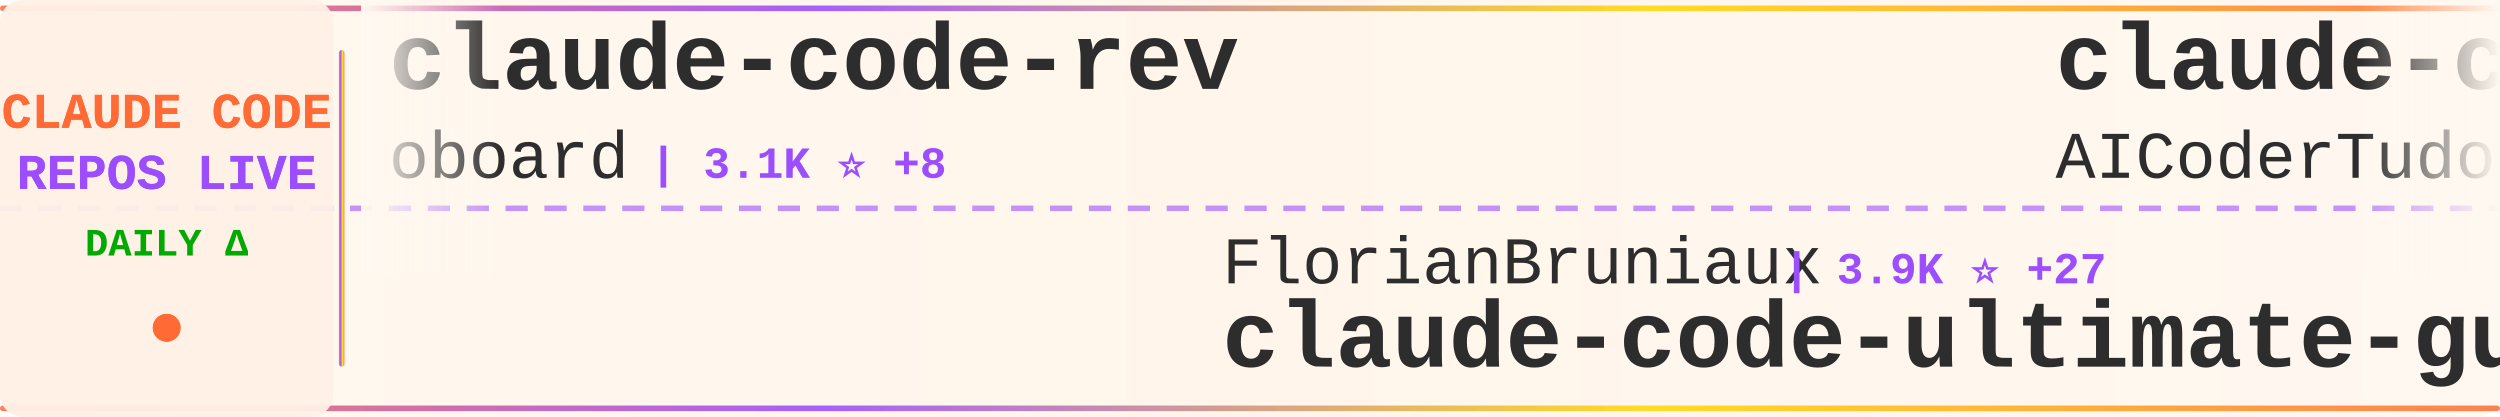
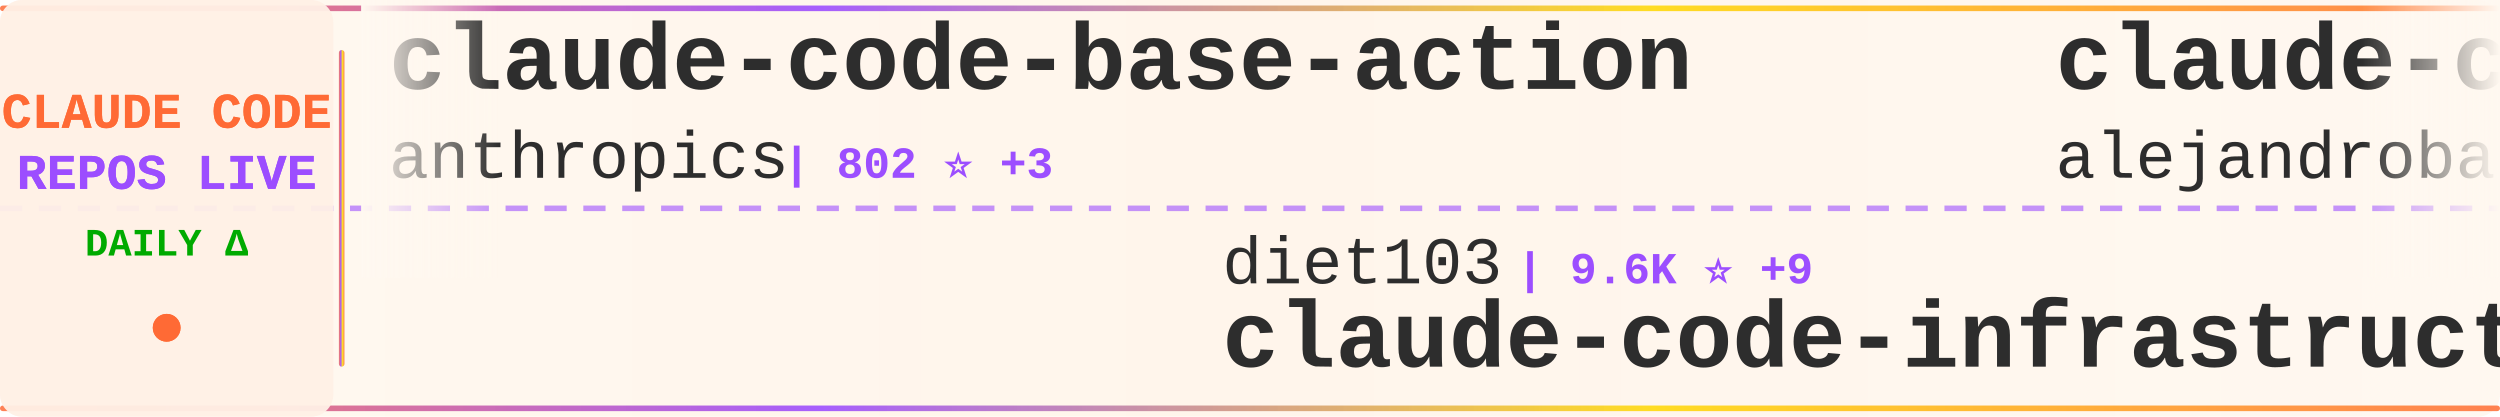
<svg xmlns="http://www.w3.org/2000/svg" width="900" height="150">
  <defs>
    <linearGradient id="tickerBg" x1="0%" y1="0%" x2="100%" y2="0%">
      <stop offset="0%" style="stop-color:#fff8f0;stop-opacity:0.98" />
      <stop offset="50%" style="stop-color:#fff5eb;stop-opacity:1" />
      <stop offset="100%" style="stop-color:#fff8f0;stop-opacity:0.98" />
    </linearGradient>
    <linearGradient id="borderGrad" x1="0%" y1="0%" x2="100%" y2="0%">
      <stop offset="0%" style="stop-color:#FF6B35;stop-opacity:0.85">
        <animate attributeName="stop-opacity" values="0.85;1;0.85" dur="2s" repeatCount="indefinite" />
      </stop>
      <stop offset="33%" style="stop-color:#9C4EFF;stop-opacity:0.9">
        <animate attributeName="stop-opacity" values="0.9;1;0.9" dur="2.2s" repeatCount="indefinite" />
      </stop>
      <stop offset="66%" style="stop-color:#FFD700;stop-opacity:0.85">
        <animate attributeName="stop-opacity" values="0.85;1;0.85" dur="1.8s" repeatCount="indefinite" />
      </stop>
      <stop offset="100%" style="stop-color:#FF6B35;stop-opacity:0.85">
        <animate attributeName="stop-opacity" values="0.85;1;0.85" dur="2s" repeatCount="indefinite" />
      </stop>
    </linearGradient>
    <filter id="textGlow">
      <feGaussianBlur stdDeviation="0.15" result="coloredBlur" />
      <feMerge>
        <feMergeNode in="coloredBlur" />
        <feMergeNode in="SourceGraphic" />
      </feMerge>
    </filter>
    <filter id="metricGlow">
      <feGaussianBlur stdDeviation="0.2" result="coloredBlur" />
      <feMerge>
        <feMergeNode in="coloredBlur" />
        <feMergeNode in="SourceGraphic" />
      </feMerge>
    </filter>
    <linearGradient id="leftFade" x1="0%" y1="0%" x2="100%" y2="0%">
      <stop offset="0%" style="stop-color:#fff8f0;stop-opacity:1" />
      <stop offset="100%" style="stop-color:#fff8f0;stop-opacity:0" />
    </linearGradient>
    <linearGradient id="rightFade" x1="0%" y1="0%" x2="100%" y2="0%">
      <stop offset="0%" style="stop-color:#fff8f0;stop-opacity:0" />
      <stop offset="100%" style="stop-color:#fff8f0;stop-opacity:1" />
    </linearGradient>
  </defs>
  <rect width="900" height="150" fill="url(#tickerBg)" rx="8" />
  <rect x="0" y="2" width="900" height="2" fill="url(#borderGrad)" rx="1" />
  <rect x="0" y="146" width="900" height="2" fill="url(#borderGrad)" rx="1" />
  <line x1="0" y1="75" x2="900" y2="75" stroke="#9C4EFF" stroke-width="2" stroke-dasharray="8 6" opacity="0.6" />
  <rect x="0" y="0" width="120" height="150" fill="#fff0e6" opacity="0.95" rx="8" />
  <text x="60" y="46" font-family="'Courier New', monospace" font-size="18" font-weight="bold" fill="#FF6B35" text-anchor="middle" filter="url(#textGlow)">
    CLAUDE CODE
  </text>
  <text x="60" y="68" font-family="'Courier New', monospace" font-size="18" font-weight="bold" fill="#9C4EFF" text-anchor="middle" filter="url(#textGlow)">
    REPOS LIVE
  </text>
  <text x="60" y="92" font-family="'Courier New', monospace" font-size="14" font-weight="bold" fill="#00aa00" text-anchor="middle">
    DAILY Δ
  </text>
  <circle cx="60" cy="118" r="5" fill="#FF6B35" filter="url(#metricGlow)">
    <animate attributeName="r" values="4;6;4" dur="1.5s" repeatCount="indefinite" />
    <animate attributeName="opacity" values="0.6;1;0.6" dur="1.5s" repeatCount="indefinite" />
  </circle>
  <rect x="122" y="18" width="2" height="114" fill="url(#borderGrad)" rx="1" />
  <clipPath id="tickerClip">
    <rect x="130" y="0" width="770" height="150" />
  </clipPath>
  <g clip-path="url(#tickerClip)">
    <g id="tickerItems">
      <animateTransform attributeName="transform" attributeType="XML" type="translate" from="0 0" to="-3000 0" dur="54s" repeatCount="indefinite" />
      <g transform="translate(0, 0)">
-         <text x="140" y="32" font-family="'Courier New', monospace" font-size="34" font-weight="bold" fill="#2d2d2d">claude-code-rev</text>
-         <text x="140" y="64" font-family="'Courier New', monospace" font-size="24" font-weight="normal" fill="#2d2d2d" opacity="1.0">oboard</text>
-         <text x="234" y="64" font-family="'Courier New', monospace" font-size="16" font-weight="bold" fill="#9C4EFF"> | 3.1K ⭐ +8</text>
+         <text x="140" y="32" font-family="'Courier New', monospace" font-size="34" font-weight="bold" fill="#2d2d2d">claude-code-base-action</text>
+         <text x="140" y="64" font-family="'Courier New', monospace" font-size="24" font-weight="normal" fill="#2d2d2d" opacity="1.0">anthropics</text>
+         <text x="282" y="64" font-family="'Courier New', monospace" font-size="16" font-weight="bold" fill="#9C4EFF"> | 802 ⭐ +3</text>
      </g>
      <g transform="translate(300, 0)">
-         <text x="140" y="102" font-family="'Courier New', monospace" font-size="24" font-weight="normal" fill="#2d2d2d" opacity="1.0">FlorianBruniaux</text>
-         <text x="342" y="102" font-family="'Courier New', monospace" font-size="16" font-weight="bold" fill="#9C4EFF"> | 3.9K ⭐ +27</text>
-         <text x="140" y="132" font-family="'Courier New', monospace" font-size="34" font-weight="bold" fill="#2d2d2d">claude-code-ultimate-gui...</text>
+         <text x="140" y="102" font-family="'Courier New', monospace" font-size="24" font-weight="normal" fill="#2d2d2d" opacity="1.0">diet103</text>
+         <text x="246" y="102" font-family="'Courier New', monospace" font-size="16" font-weight="bold" fill="#9C4EFF"> | 9.6K ⭐ +9</text>
+         <text x="140" y="132" font-family="'Courier New', monospace" font-size="34" font-weight="bold" fill="#2d2d2d">claude-code-infrastructu...</text>
      </g>
      <g transform="translate(600, 0)">
-         <text x="140" y="32" font-family="'Courier New', monospace" font-size="34" font-weight="bold" fill="#2d2d2d">claude-code-tudou</text>
-         <text x="140" y="64" font-family="'Courier New', monospace" font-size="24" font-weight="normal" fill="#2d2d2d" opacity="1.0">AICoderTudou</text>
-         <text x="306" y="64" font-family="'Courier New', monospace" font-size="16" font-weight="bold" fill="#9C4EFF"> | 496 ⭐ +2</text>
+         <text x="140" y="32" font-family="'Courier New', monospace" font-size="34" font-weight="bold" fill="#2d2d2d">claude-code-from-source</text>
+         <text x="140" y="64" font-family="'Courier New', monospace" font-size="24" font-weight="normal" fill="#2d2d2d" opacity="1.0">alejandrobalderas</text>
+         <text x="366" y="64" font-family="'Courier New', monospace" font-size="16" font-weight="bold" fill="#9C4EFF"> | 1.8K ⭐ +44</text>
      </g>
      <g transform="translate(900, 0)">
-         <text x="140" y="102" font-family="'Courier New', monospace" font-size="24" font-weight="normal" fill="#2d2d2d" opacity="1.0">ponponon</text>
-         <text x="258" y="102" font-family="'Courier New', monospace" font-size="16" font-weight="bold" fill="#9C4EFF"> | 2.2K ⭐ +4</text>
-         <text x="140" y="132" font-family="'Courier New', monospace" font-size="34" font-weight="bold" fill="#2d2d2d">claude_code_src</text>
+         <text x="140" y="102" font-family="'Courier New', monospace" font-size="24" font-weight="normal" fill="#2d2d2d" opacity="1.0">anthropics</text>
+         <text x="282" y="102" font-family="'Courier New', monospace" font-size="16" font-weight="bold" fill="#9C4EFF"> | 7.3K ⭐ +12</text>
+         <text x="140" y="132" font-family="'Courier New', monospace" font-size="34" font-weight="bold" fill="#2d2d2d">claude-code-action</text>
      </g>
      <g transform="translate(1200, 0)">
        <text x="140" y="32" font-family="'Courier New', monospace" font-size="34" font-weight="bold" fill="#2d2d2d">claude-code</text>
-         <text x="140" y="64" font-family="'Courier New', monospace" font-size="24" font-weight="normal" fill="#2d2d2d" opacity="1.0">freestylefly</text>
-         <text x="306" y="64" font-family="'Courier New', monospace" font-size="16" font-weight="bold" fill="#9C4EFF"> | 124 ⭐</text>
+         <text x="140" y="64" font-family="'Courier New', monospace" font-size="24" font-weight="normal" fill="#2d2d2d" opacity="1.0">chiragjoshi12</text>
+         <text x="318" y="64" font-family="'Courier New', monospace" font-size="16" font-weight="bold" fill="#9C4EFF"> | 193 ⭐</text>
      </g>
      <g transform="translate(1500, 0)">
-         <text x="140" y="102" font-family="'Courier New', monospace" font-size="24" font-weight="normal" fill="#2d2d2d" opacity="1.0">qwibitai</text>
-         <text x="258" y="102" font-family="'Courier New', monospace" font-size="16" font-weight="bold" fill="#9C4EFF"> | 27.9K ⭐ +150</text>
-         <text x="140" y="132" font-family="'Courier New', monospace" font-size="34" font-weight="bold" fill="#2d2d2d">nanoclaw</text>
+         <text x="140" y="102" font-family="'Courier New', monospace" font-size="24" font-weight="normal" fill="#2d2d2d" opacity="1.0">davila7</text>
+         <text x="246" y="102" font-family="'Courier New', monospace" font-size="16" font-weight="bold" fill="#9C4EFF"> | 25.1K ⭐ +106</text>
+         <text x="140" y="132" font-family="'Courier New', monospace" font-size="34" font-weight="bold" fill="#2d2d2d">claude-code-templates</text>
      </g>
      <g transform="translate(1800, 0)">
-         <text x="140" y="32" font-family="'Courier New', monospace" font-size="34" font-weight="bold" fill="#2d2d2d">claude-code-my-workflow</text>
-         <text x="140" y="64" font-family="'Courier New', monospace" font-size="24" font-weight="normal" fill="#2d2d2d" opacity="1.0">pedrohcgs</text>
-         <text x="270" y="64" font-family="'Courier New', monospace" font-size="16" font-weight="bold" fill="#9C4EFF"> | 983 ⭐ +13</text>
+         <text x="140" y="32" font-family="'Courier New', monospace" font-size="34" font-weight="bold" fill="#2d2d2d">claude-code</text>
+         <text x="140" y="64" font-family="'Courier New', monospace" font-size="24" font-weight="normal" fill="#2d2d2d" opacity="1.0">RishabhK103</text>
+         <text x="294" y="64" font-family="'Courier New', monospace" font-size="16" font-weight="bold" fill="#9C4EFF"> | 68 ⭐ +1</text>
      </g>
      <g transform="translate(2100, 0)">
-         <text x="140" y="102" font-family="'Courier New', monospace" font-size="24" font-weight="normal" fill="#2d2d2d" opacity="1.0">KimYx0207</text>
-         <text x="270" y="102" font-family="'Courier New', monospace" font-size="16" font-weight="bold" fill="#9C4EFF"> | 3.5K ⭐ +10</text>
-         <text x="140" y="132" font-family="'Courier New', monospace" font-size="34" font-weight="bold" fill="#2d2d2d">Claude-Code-x-OpenClaw-G...</text>
+         <text x="140" y="102" font-family="'Courier New', monospace" font-size="24" font-weight="normal" fill="#2d2d2d" opacity="1.0">carlvellotti</text>
+         <text x="306" y="102" font-family="'Courier New', monospace" font-size="16" font-weight="bold" fill="#9C4EFF"> | 1.9K ⭐ +9</text>
+         <text x="140" y="132" font-family="'Courier New', monospace" font-size="34" font-weight="bold" fill="#2d2d2d">claude-code-pm-course</text>
      </g>
      <g transform="translate(2400, 0)">
-         <text x="140" y="32" font-family="'Courier New', monospace" font-size="34" font-weight="bold" fill="#2d2d2d">claude-code-sourcemap</text>
-         <text x="140" y="64" font-family="'Courier New', monospace" font-size="24" font-weight="normal" fill="#2d2d2d" opacity="1.0">Hyper66666</text>
-         <text x="282" y="64" font-family="'Courier New', monospace" font-size="16" font-weight="bold" fill="#9C4EFF"> | 212 ⭐ +2</text>
+         <text x="140" y="32" font-family="'Courier New', monospace" font-size="34" font-weight="bold" fill="#2d2d2d">claude-code</text>
+         <text x="140" y="64" font-family="'Courier New', monospace" font-size="24" font-weight="normal" fill="#2d2d2d" opacity="1.0">yasasbanukaofficial</text>
+         <text x="390" y="64" font-family="'Courier New', monospace" font-size="16" font-weight="bold" fill="#9C4EFF"> | 2.8K ⭐ +28</text>
      </g>
      <g transform="translate(2700, 0)">
-         <text x="140" y="102" font-family="'Courier New', monospace" font-size="24" font-weight="normal" fill="#2d2d2d" opacity="1.0">anthropics</text>
-         <text x="282" y="102" font-family="'Courier New', monospace" font-size="16" font-weight="bold" fill="#9C4EFF"> | 800 ⭐ +1</text>
-         <text x="140" y="132" font-family="'Courier New', monospace" font-size="34" font-weight="bold" fill="#2d2d2d">claude-code-base-action</text>
+         <text x="140" y="102" font-family="'Courier New', monospace" font-size="24" font-weight="normal" fill="#2d2d2d" opacity="1.0">musistudio</text>
+         <text x="282" y="102" font-family="'Courier New', monospace" font-size="16" font-weight="bold" fill="#9C4EFF"> | 32.9K ⭐ +72</text>
+         <text x="140" y="132" font-family="'Courier New', monospace" font-size="34" font-weight="bold" fill="#2d2d2d">claude-code-router</text>
      </g>
      <g transform="translate(3000, 0)">
-         <text x="140" y="32" font-family="'Courier New', monospace" font-size="34" font-weight="bold" fill="#2d2d2d">claude-code-rev</text>
-         <text x="140" y="64" font-family="'Courier New', monospace" font-size="24" font-weight="normal" fill="#2d2d2d" opacity="1.0">oboard</text>
-         <text x="234" y="64" font-family="'Courier New', monospace" font-size="16" font-weight="bold" fill="#9C4EFF"> | 3.1K ⭐ +8</text>
+         <text x="140" y="32" font-family="'Courier New', monospace" font-size="34" font-weight="bold" fill="#2d2d2d">claude-code-base-action</text>
+         <text x="140" y="64" font-family="'Courier New', monospace" font-size="24" font-weight="normal" fill="#2d2d2d" opacity="1.0">anthropics</text>
+         <text x="282" y="64" font-family="'Courier New', monospace" font-size="16" font-weight="bold" fill="#9C4EFF"> | 802 ⭐ +3</text>
      </g>
      <g transform="translate(3300, 0)">
-         <text x="140" y="102" font-family="'Courier New', monospace" font-size="24" font-weight="normal" fill="#2d2d2d" opacity="1.0">FlorianBruniaux</text>
-         <text x="342" y="102" font-family="'Courier New', monospace" font-size="16" font-weight="bold" fill="#9C4EFF"> | 3.9K ⭐ +27</text>
-         <text x="140" y="132" font-family="'Courier New', monospace" font-size="34" font-weight="bold" fill="#2d2d2d">claude-code-ultimate-gui...</text>
+         <text x="140" y="102" font-family="'Courier New', monospace" font-size="24" font-weight="normal" fill="#2d2d2d" opacity="1.0">diet103</text>
+         <text x="246" y="102" font-family="'Courier New', monospace" font-size="16" font-weight="bold" fill="#9C4EFF"> | 9.6K ⭐ +9</text>
+         <text x="140" y="132" font-family="'Courier New', monospace" font-size="34" font-weight="bold" fill="#2d2d2d">claude-code-infrastructu...</text>
      </g>
      <g transform="translate(3600, 0)">
-         <text x="140" y="32" font-family="'Courier New', monospace" font-size="34" font-weight="bold" fill="#2d2d2d">claude-code-tudou</text>
-         <text x="140" y="64" font-family="'Courier New', monospace" font-size="24" font-weight="normal" fill="#2d2d2d" opacity="1.0">AICoderTudou</text>
-         <text x="306" y="64" font-family="'Courier New', monospace" font-size="16" font-weight="bold" fill="#9C4EFF"> | 496 ⭐ +2</text>
+         <text x="140" y="32" font-family="'Courier New', monospace" font-size="34" font-weight="bold" fill="#2d2d2d">claude-code-from-source</text>
+         <text x="140" y="64" font-family="'Courier New', monospace" font-size="24" font-weight="normal" fill="#2d2d2d" opacity="1.0">alejandrobalderas</text>
+         <text x="366" y="64" font-family="'Courier New', monospace" font-size="16" font-weight="bold" fill="#9C4EFF"> | 1.8K ⭐ +44</text>
      </g>
      <g transform="translate(3900, 0)">
-         <text x="140" y="102" font-family="'Courier New', monospace" font-size="24" font-weight="normal" fill="#2d2d2d" opacity="1.0">ponponon</text>
-         <text x="258" y="102" font-family="'Courier New', monospace" font-size="16" font-weight="bold" fill="#9C4EFF"> | 2.2K ⭐ +4</text>
-         <text x="140" y="132" font-family="'Courier New', monospace" font-size="34" font-weight="bold" fill="#2d2d2d">claude_code_src</text>
+         <text x="140" y="102" font-family="'Courier New', monospace" font-size="24" font-weight="normal" fill="#2d2d2d" opacity="1.0">anthropics</text>
+         <text x="282" y="102" font-family="'Courier New', monospace" font-size="16" font-weight="bold" fill="#9C4EFF"> | 7.3K ⭐ +12</text>
+         <text x="140" y="132" font-family="'Courier New', monospace" font-size="34" font-weight="bold" fill="#2d2d2d">claude-code-action</text>
      </g>
    </g>
  </g>
  <rect x="130" y="0" width="50" height="100" fill="url(#leftFade)" />
  <rect x="850" y="0" width="50" height="100" fill="url(#rightFade)" />
</svg>
